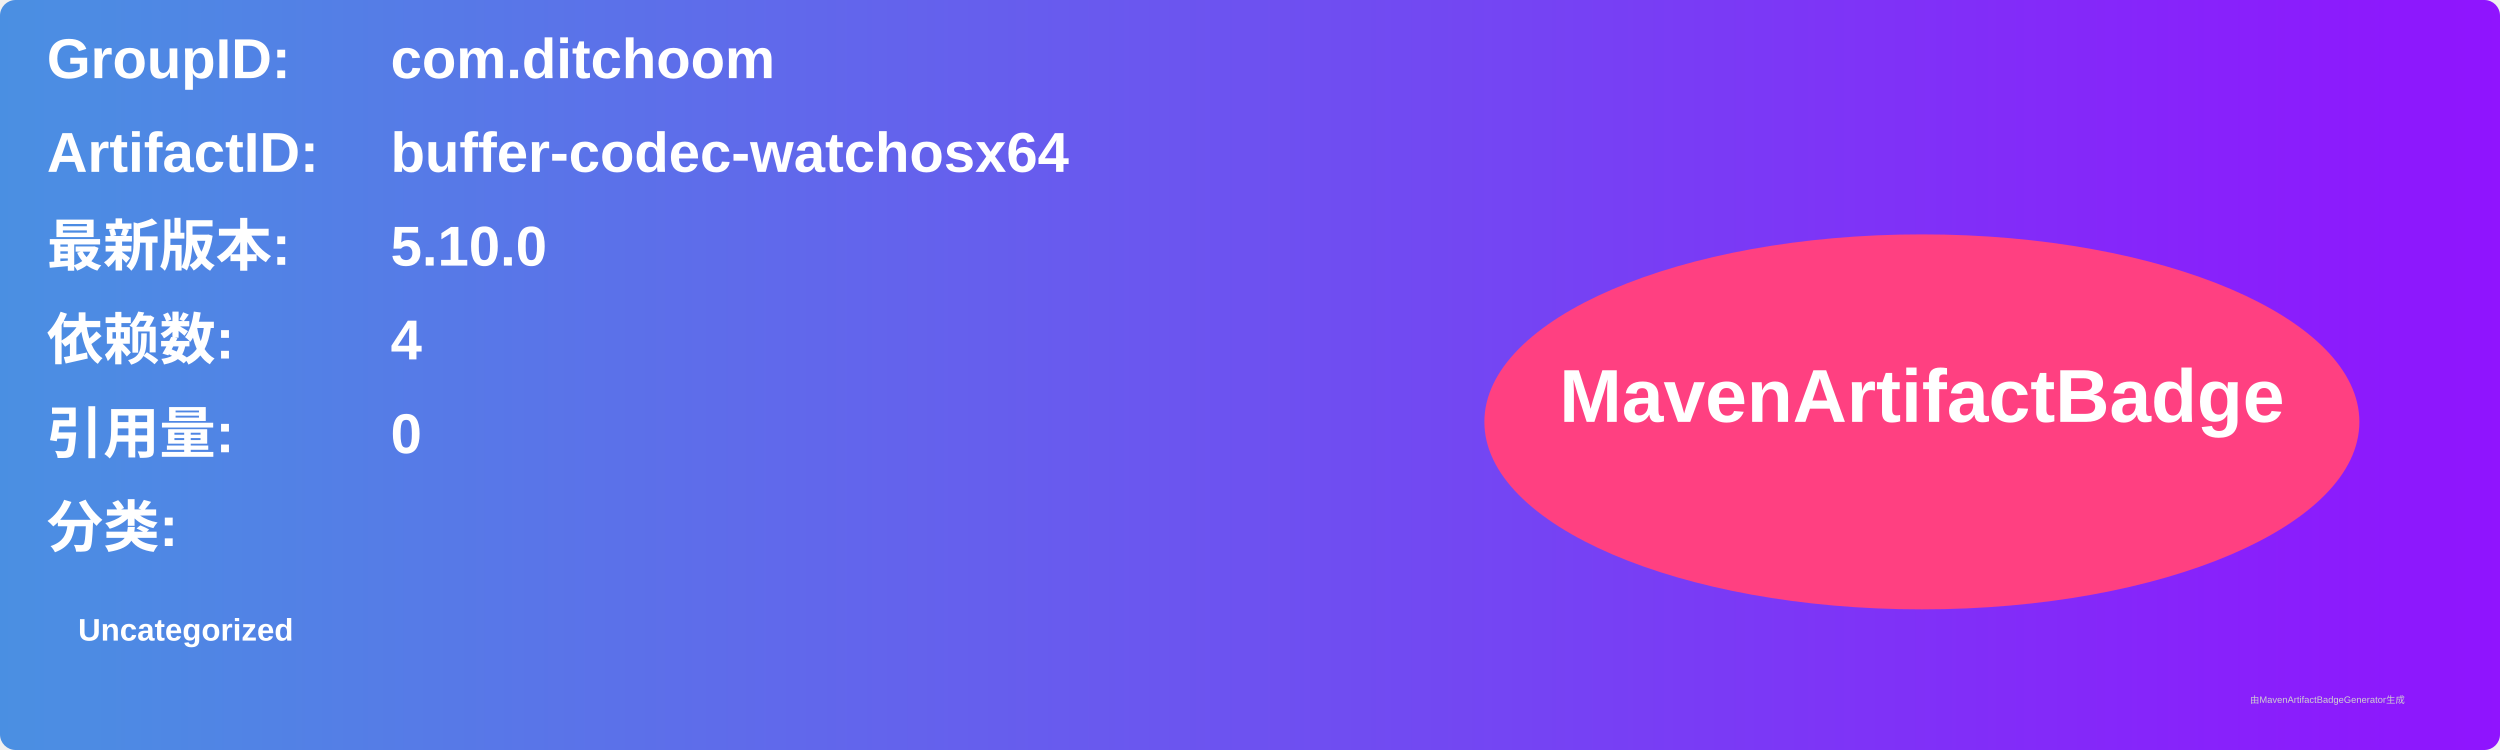
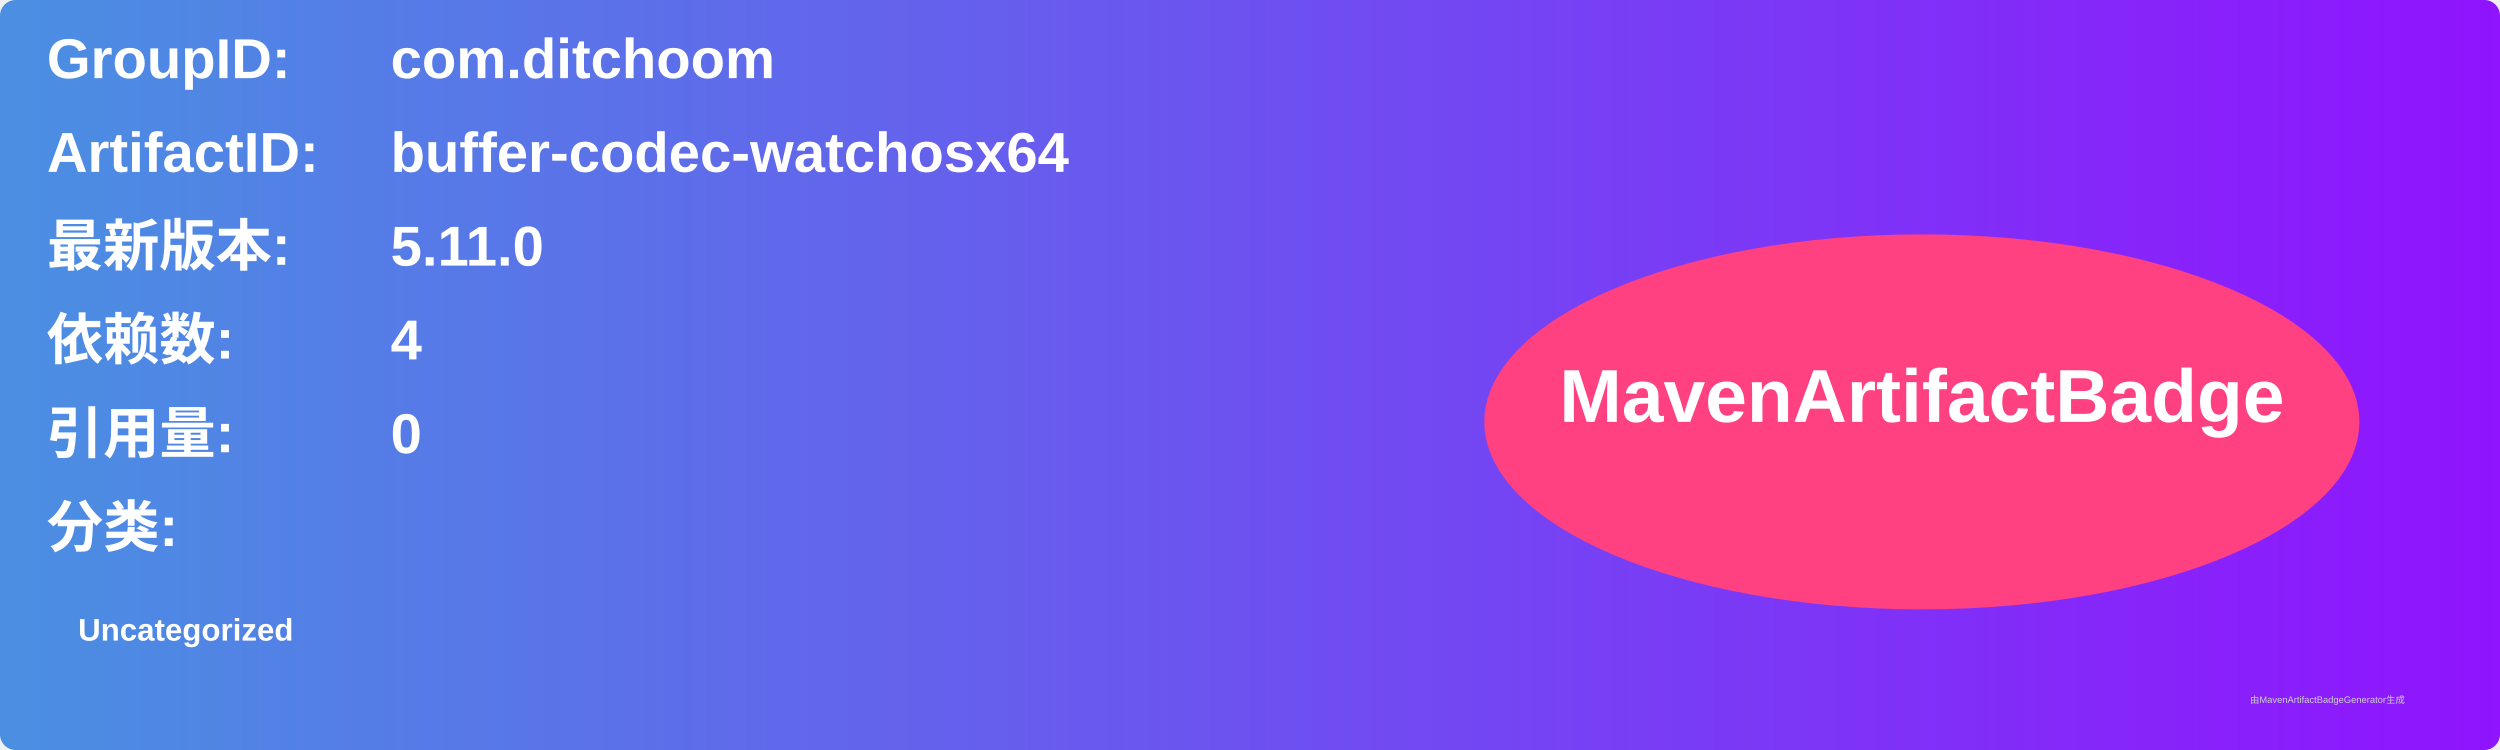
<svg xmlns="http://www.w3.org/2000/svg" width="800" height="240" viewBox="0 0 800 240">
  <linearGradient id="grad" x1="0%" y1="0%" x2="100%" y2="0%">
    <stop offset="0%" stop-color="#4a90e2" />
    <stop offset="100%" stop-color="#9013fe" />
  </linearGradient>
  <rect width="100%" height="100%" rx="5" ry="5" fill="url(#grad)" />
  <g transform="translate(15, 15)">
    <text x="0" y="10" font-family="Arial" font-size="18" fill="white" font-weight="bold" width="260">GroupID:</text>
    <text x="110" y="10" font-family="Arial" font-size="18" fill="white" font-weight="bold" width="460">com.ditchoom</text>
    <text x="0" y="40" font-family="Arial" font-size="18" fill="white" font-weight="bold" width="260">ArtifactID:</text>
    <text x="110" y="40" font-family="Arial" font-size="18" fill="white" font-weight="bold" width="460">buffer-codec-watchosx64</text>
    <text x="0" y="70" font-family="Arial" font-size="18" fill="white" font-weight="bold">最新版本:</text>
    <text x="110" y="70" font-family="Arial" font-size="18" fill="white" font-weight="bold">
-       <tspan font-weight="bold">5.10.0</tspan>
+       <tspan font-weight="bold">5.11.0</tspan>
    </text>
    <text x="0" y="100" font-family="Arial" font-size="18" fill="white" font-weight="bold">依赖数: </text>
    <text x="110" y="100" font-family="Arial" font-size="18" fill="white">
      <tspan font-weight="bold">4</tspan>
    </text>
    <text x="0" y="130" font-family="Arial" font-size="18" fill="white" font-weight="bold">引用量: </text>
    <text x="110" y="130" font-family="Arial" font-size="18" fill="white">
      <tspan font-weight="bold">0</tspan>
    </text>
    <text x="0" y="160" font-family="Arial" font-size="18" fill="white" font-weight="bold">分类:</text>
    <text x="10" y="190" font-family="Arial" font-size="10" fill="white">
      <tspan font-weight="bold">Uncategorized</tspan>
    </text>
    <ellipse cx="600" cy="120" rx="140" ry="60" fill="#ff4081" />
    <text x="600" y="120" text-anchor="middle" font-family="Arial" font-size="24" fill="white" font-weight="bold">MavenArtifactBadge</text>
  </g>
  <text x="720" y="225" font-family="Arial" font-size="3" fill="#d0d0d0">由MavenArtifactBadgeGenerator生成</text>
</svg>
